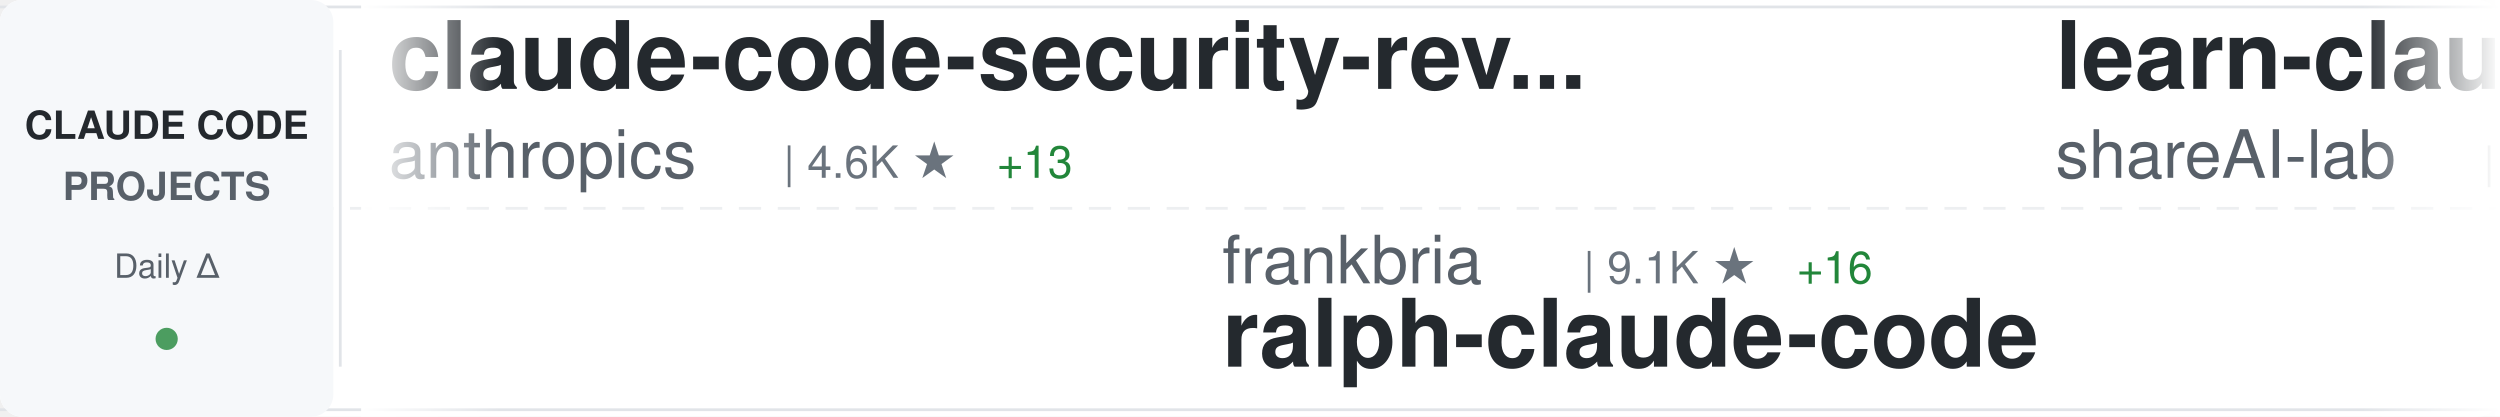
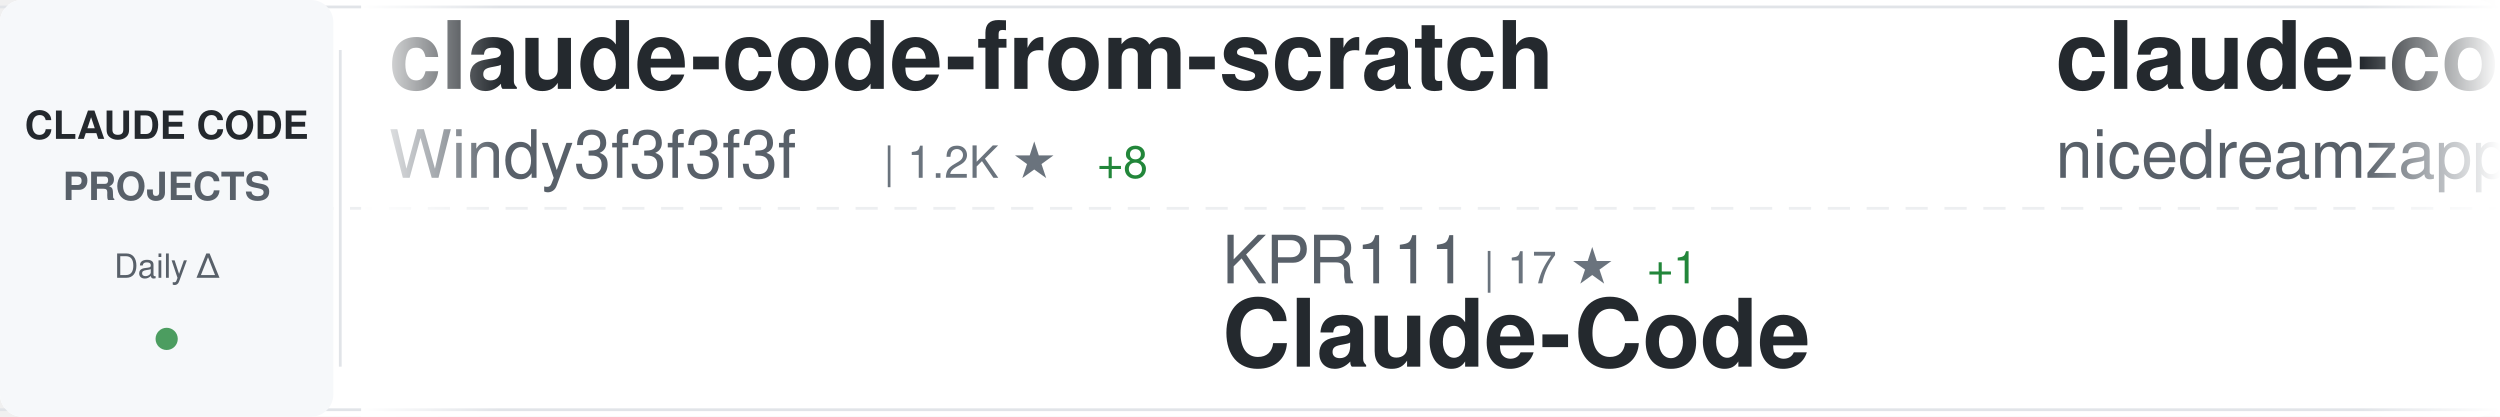
<svg xmlns="http://www.w3.org/2000/svg" width="900" height="150">
  <defs>
    <linearGradient id="awesomeLeftFade" x1="0%" y1="0%" x2="100%" y2="0%">
      <stop offset="0%" style="stop-color:#ffffff;stop-opacity:1" />
      <stop offset="100%" style="stop-color:#ffffff;stop-opacity:0" />
    </linearGradient>
    <linearGradient id="awesomeRightFade" x1="0%" y1="0%" x2="100%" y2="0%">
      <stop offset="0%" style="stop-color:#ffffff;stop-opacity:0" />
      <stop offset="100%" style="stop-color:#ffffff;stop-opacity:1" />
    </linearGradient>
  </defs>
  <rect width="900" height="150" fill="#ffffff" rx="8" />
  <rect x="0" y="2" width="900" height="1" fill="#e1e4e8" />
  <rect x="0" y="147" width="900" height="1" fill="#e1e4e8" />
  <line x1="0" y1="75" x2="900" y2="75" stroke="#e1e4e8" stroke-width="1" stroke-dasharray="8 6" opacity="0.6" />
  <rect x="0" y="0" width="120" height="150" fill="#f6f8fa" rx="8" />
  <text x="60" y="50" font-family="-apple-system, BlinkMacSystemFont, 'Segoe UI', Helvetica, Arial, sans-serif" font-size="14" font-weight="600" fill="#24292e" text-anchor="middle">CLAUDE CODE</text>
  <text x="60" y="72" font-family="-apple-system, BlinkMacSystemFont, 'Segoe UI', Helvetica, Arial, sans-serif" font-size="14" font-weight="600" fill="#586069" text-anchor="middle">PROJECTS</text>
  <text x="60" y="100" font-family="-apple-system, BlinkMacSystemFont, 'Segoe UI', Helvetica, Arial, sans-serif" font-size="12" font-weight="500" fill="#586069" text-anchor="middle">Daily Δ</text>
  <circle cx="60" cy="122" r="4" fill="#22863a" opacity="0.8" />
  <rect x="122" y="18" width="1" height="114" fill="#e1e4e8" />
  <clipPath id="awesomeTickerClip">
    <rect x="130" y="0" width="770" height="150" />
  </clipPath>
  <g clip-path="url(#awesomeTickerClip)">
    <g id="awesomeTickerItems">
      <animateTransform attributeName="transform" attributeType="XML" type="translate" from="0 0" to="-3000 0" dur="54s" repeatCount="indefinite" />
      <g transform="translate(0, 0)">
-         <text x="140" y="32" font-family="-apple-system, BlinkMacSystemFont, 'Segoe UI', Helvetica, Arial, sans-serif" font-size="34" font-weight="600" fill="#24292e">claude-code-security-rev...</text>
-         <text x="140" y="64" font-family="-apple-system, BlinkMacSystemFont, 'Segoe UI', Helvetica, Arial, sans-serif" font-size="24" font-weight="400" fill="#586069">anthropics</text>
-         <text x="282" y="64" font-family="-apple-system, BlinkMacSystemFont, 'Segoe UI', Helvetica, Arial, sans-serif" font-size="16" font-weight="500" fill="#6a737d">| 4.6K ★</text>
-         <text x="359" y="64" font-family="-apple-system, BlinkMacSystemFont, 'Segoe UI', Helvetica, Arial, sans-serif" font-size="16" font-weight="500" fill="#22863a"> +13</text>
+         <text x="140" y="32" font-family="-apple-system, BlinkMacSystemFont, 'Segoe UI', Helvetica, Arial, sans-serif" font-size="34" font-weight="600" fill="#24292e">claude-code-from-scratch</text>
+         <text x="140" y="64" font-family="-apple-system, BlinkMacSystemFont, 'Segoe UI', Helvetica, Arial, sans-serif" font-size="24" font-weight="400" fill="#586069">Windy3f3f3f3f</text>
+         <text x="318" y="64" font-family="-apple-system, BlinkMacSystemFont, 'Segoe UI', Helvetica, Arial, sans-serif" font-size="16" font-weight="500" fill="#6a737d">| 1.2K ★</text>
+         <text x="395" y="64" font-family="-apple-system, BlinkMacSystemFont, 'Segoe UI', Helvetica, Arial, sans-serif" font-size="16" font-weight="500" fill="#22863a"> +8</text>
      </g>
      <g transform="translate(300, 0)">
-         <text x="140" y="102" font-family="-apple-system, BlinkMacSystemFont, 'Segoe UI', Helvetica, Arial, sans-serif" font-size="24" font-weight="400" fill="#586069">frankbria</text>
-         <text x="270" y="102" font-family="-apple-system, BlinkMacSystemFont, 'Segoe UI', Helvetica, Arial, sans-serif" font-size="16" font-weight="500" fill="#6a737d">| 9.1K ★</text>
-         <text x="347" y="102" font-family="-apple-system, BlinkMacSystemFont, 'Segoe UI', Helvetica, Arial, sans-serif" font-size="16" font-weight="500" fill="#22863a"> +16</text>
-         <text x="140" y="132" font-family="-apple-system, BlinkMacSystemFont, 'Segoe UI', Helvetica, Arial, sans-serif" font-size="34" font-weight="600" fill="#24292e">ralph-claude-code</text>
+         <text x="140" y="102" font-family="-apple-system, BlinkMacSystemFont, 'Segoe UI', Helvetica, Arial, sans-serif" font-size="24" font-weight="400" fill="#586069">KPR111</text>
+         <text x="234" y="102" font-family="-apple-system, BlinkMacSystemFont, 'Segoe UI', Helvetica, Arial, sans-serif" font-size="16" font-weight="500" fill="#6a737d">| 17 ★</text>
+         <text x="293" y="102" font-family="-apple-system, BlinkMacSystemFont, 'Segoe UI', Helvetica, Arial, sans-serif" font-size="16" font-weight="500" fill="#22863a"> +1</text>
+         <text x="140" y="132" font-family="-apple-system, BlinkMacSystemFont, 'Segoe UI', Helvetica, Arial, sans-serif" font-size="34" font-weight="600" fill="#24292e">Claude-Code</text>
      </g>
      <g transform="translate(600, 0)">
-         <text x="140" y="32" font-family="-apple-system, BlinkMacSystemFont, 'Segoe UI', Helvetica, Arial, sans-serif" font-size="34" font-weight="600" fill="#24292e">learn-claude-code</text>
-         <text x="140" y="64" font-family="-apple-system, BlinkMacSystemFont, 'Segoe UI', Helvetica, Arial, sans-serif" font-size="24" font-weight="400" fill="#586069">shareAI-lab</text>
-         <text x="294" y="64" font-family="-apple-system, BlinkMacSystemFont, 'Segoe UI', Helvetica, Arial, sans-serif" font-size="16" font-weight="500" fill="#6a737d">| 60.5K ★</text>
-         <text x="380" y="64" font-family="-apple-system, BlinkMacSystemFont, 'Segoe UI', Helvetica, Arial, sans-serif" font-size="16" font-weight="500" fill="#22863a"> +259</text>
+         <text x="140" y="32" font-family="-apple-system, BlinkMacSystemFont, 'Segoe UI', Helvetica, Arial, sans-serif" font-size="34" font-weight="600" fill="#24292e">claude-code-local</text>
+         <text x="140" y="64" font-family="-apple-system, BlinkMacSystemFont, 'Segoe UI', Helvetica, Arial, sans-serif" font-size="24" font-weight="400" fill="#586069">nicedreamzapp</text>
+         <text x="318" y="64" font-family="-apple-system, BlinkMacSystemFont, 'Segoe UI', Helvetica, Arial, sans-serif" font-size="16" font-weight="500" fill="#6a737d">| 2.6K ★</text>
+         <text x="395" y="64" font-family="-apple-system, BlinkMacSystemFont, 'Segoe UI', Helvetica, Arial, sans-serif" font-size="16" font-weight="500" fill="#22863a"> +7</text>
      </g>
      <g transform="translate(900, 0)">
-         <text x="140" y="102" font-family="-apple-system, BlinkMacSystemFont, 'Segoe UI', Helvetica, Arial, sans-serif" font-size="24" font-weight="400" fill="#586069">777genius</text>
-         <text x="270" y="102" font-family="-apple-system, BlinkMacSystemFont, 'Segoe UI', Helvetica, Arial, sans-serif" font-size="16" font-weight="500" fill="#6a737d">| 910 ★</text>
-         <text x="140" y="132" font-family="-apple-system, BlinkMacSystemFont, 'Segoe UI', Helvetica, Arial, sans-serif" font-size="34" font-weight="600" fill="#24292e">claude-code-source-code</text>
+         <text x="140" y="102" font-family="-apple-system, BlinkMacSystemFont, 'Segoe UI', Helvetica, Arial, sans-serif" font-size="24" font-weight="400" fill="#586069">guanshan</text>
+         <text x="258" y="102" font-family="-apple-system, BlinkMacSystemFont, 'Segoe UI', Helvetica, Arial, sans-serif" font-size="16" font-weight="500" fill="#6a737d">| 59 ★</text>
+         <text x="140" y="132" font-family="-apple-system, BlinkMacSystemFont, 'Segoe UI', Helvetica, Arial, sans-serif" font-size="34" font-weight="600" fill="#24292e">ClaudeCode</text>
      </g>
      <g transform="translate(1200, 0)">
-         <text x="140" y="32" font-family="-apple-system, BlinkMacSystemFont, 'Segoe UI', Helvetica, Arial, sans-serif" font-size="34" font-weight="600" fill="#24292e">claude-code-tudou</text>
-         <text x="140" y="64" font-family="-apple-system, BlinkMacSystemFont, 'Segoe UI', Helvetica, Arial, sans-serif" font-size="24" font-weight="400" fill="#586069">AICoderTudou</text>
-         <text x="306" y="64" font-family="-apple-system, BlinkMacSystemFont, 'Segoe UI', Helvetica, Arial, sans-serif" font-size="16" font-weight="500" fill="#6a737d">| 501 ★</text>
-         <text x="374" y="64" font-family="-apple-system, BlinkMacSystemFont, 'Segoe UI', Helvetica, Arial, sans-serif" font-size="16" font-weight="500" fill="#22863a"> +1</text>
+         <text x="140" y="32" font-family="-apple-system, BlinkMacSystemFont, 'Segoe UI', Helvetica, Arial, sans-serif" font-size="34" font-weight="600" fill="#24292e">awesome-claude-code-tool...</text>
+         <text x="140" y="64" font-family="-apple-system, BlinkMacSystemFont, 'Segoe UI', Helvetica, Arial, sans-serif" font-size="24" font-weight="400" fill="#586069">rohitg00</text>
+         <text x="258" y="64" font-family="-apple-system, BlinkMacSystemFont, 'Segoe UI', Helvetica, Arial, sans-serif" font-size="16" font-weight="500" fill="#6a737d">| 1.7K ★</text>
+         <text x="335" y="64" font-family="-apple-system, BlinkMacSystemFont, 'Segoe UI', Helvetica, Arial, sans-serif" font-size="16" font-weight="500" fill="#22863a"> +16</text>
      </g>
      <g transform="translate(1500, 0)">
-         <text x="140" y="102" font-family="-apple-system, BlinkMacSystemFont, 'Segoe UI', Helvetica, Arial, sans-serif" font-size="24" font-weight="400" fill="#586069">anthropics</text>
-         <text x="282" y="102" font-family="-apple-system, BlinkMacSystemFont, 'Segoe UI', Helvetica, Arial, sans-serif" font-size="16" font-weight="500" fill="#6a737d">| 134.2K ★</text>
-         <text x="377" y="102" font-family="-apple-system, BlinkMacSystemFont, 'Segoe UI', Helvetica, Arial, sans-serif" font-size="16" font-weight="500" fill="#22863a"> +661</text>
-         <text x="140" y="132" font-family="-apple-system, BlinkMacSystemFont, 'Segoe UI', Helvetica, Arial, sans-serif" font-size="34" font-weight="600" fill="#24292e">skills</text>
+         <text x="140" y="102" font-family="-apple-system, BlinkMacSystemFont, 'Segoe UI', Helvetica, Arial, sans-serif" font-size="24" font-weight="400" fill="#586069">ghuntley</text>
+         <text x="258" y="102" font-family="-apple-system, BlinkMacSystemFont, 'Segoe UI', Helvetica, Arial, sans-serif" font-size="16" font-weight="500" fill="#6a737d">| 976 ★</text>
+         <text x="140" y="132" font-family="-apple-system, BlinkMacSystemFont, 'Segoe UI', Helvetica, Arial, sans-serif" font-size="34" font-weight="600" fill="#24292e">claude-code-source-code-...</text>
      </g>
      <g transform="translate(1800, 0)">
-         <text x="140" y="32" font-family="-apple-system, BlinkMacSystemFont, 'Segoe UI', Helvetica, Arial, sans-serif" font-size="34" font-weight="600" fill="#24292e">claude-code-showcase</text>
-         <text x="140" y="64" font-family="-apple-system, BlinkMacSystemFont, 'Segoe UI', Helvetica, Arial, sans-serif" font-size="24" font-weight="400" fill="#586069">ChrisWiles</text>
-         <text x="282" y="64" font-family="-apple-system, BlinkMacSystemFont, 'Segoe UI', Helvetica, Arial, sans-serif" font-size="16" font-weight="500" fill="#6a737d">| 5.9K ★</text>
-         <text x="359" y="64" font-family="-apple-system, BlinkMacSystemFont, 'Segoe UI', Helvetica, Arial, sans-serif" font-size="16" font-weight="500" fill="#22863a"> +4</text>
+         <text x="140" y="32" font-family="-apple-system, BlinkMacSystemFont, 'Segoe UI', Helvetica, Arial, sans-serif" font-size="34" font-weight="600" fill="#24292e">CLIProxyAPI</text>
+         <text x="140" y="64" font-family="-apple-system, BlinkMacSystemFont, 'Segoe UI', Helvetica, Arial, sans-serif" font-size="24" font-weight="400" fill="#586069">router-for-me</text>
+         <text x="318" y="64" font-family="-apple-system, BlinkMacSystemFont, 'Segoe UI', Helvetica, Arial, sans-serif" font-size="16" font-weight="500" fill="#6a737d">| 32.7K ★</text>
+         <text x="404" y="64" font-family="-apple-system, BlinkMacSystemFont, 'Segoe UI', Helvetica, Arial, sans-serif" font-size="16" font-weight="500" fill="#22863a"> +170</text>
      </g>
      <g transform="translate(2100, 0)">
-         <text x="140" y="102" font-family="-apple-system, BlinkMacSystemFont, 'Segoe UI', Helvetica, Arial, sans-serif" font-size="24" font-weight="400" fill="#586069">anthropics</text>
-         <text x="282" y="102" font-family="-apple-system, BlinkMacSystemFont, 'Segoe UI', Helvetica, Arial, sans-serif" font-size="16" font-weight="500" fill="#6a737d">| 19.4K ★</text>
-         <text x="368" y="102" font-family="-apple-system, BlinkMacSystemFont, 'Segoe UI', Helvetica, Arial, sans-serif" font-size="16" font-weight="500" fill="#22863a"> +90</text>
-         <text x="140" y="132" font-family="-apple-system, BlinkMacSystemFont, 'Segoe UI', Helvetica, Arial, sans-serif" font-size="34" font-weight="600" fill="#24292e">claude-plugins-official</text>
+         <text x="140" y="102" font-family="-apple-system, BlinkMacSystemFont, 'Segoe UI', Helvetica, Arial, sans-serif" font-size="24" font-weight="400" fill="#586069">centminmod</text>
+         <text x="282" y="102" font-family="-apple-system, BlinkMacSystemFont, 'Segoe UI', Helvetica, Arial, sans-serif" font-size="16" font-weight="500" fill="#6a737d">| 2.3K ★</text>
+         <text x="359" y="102" font-family="-apple-system, BlinkMacSystemFont, 'Segoe UI', Helvetica, Arial, sans-serif" font-size="16" font-weight="500" fill="#22863a"> +2</text>
+         <text x="140" y="132" font-family="-apple-system, BlinkMacSystemFont, 'Segoe UI', Helvetica, Arial, sans-serif" font-size="34" font-weight="600" fill="#24292e">my-claude-code-setup</text>
      </g>
      <g transform="translate(2400, 0)">
-         <text x="140" y="32" font-family="-apple-system, BlinkMacSystemFont, 'Segoe UI', Helvetica, Arial, sans-serif" font-size="34" font-weight="600" fill="#24292e">claude-code-prompts</text>
-         <text x="140" y="64" font-family="-apple-system, BlinkMacSystemFont, 'Segoe UI', Helvetica, Arial, sans-serif" font-size="24" font-weight="400" fill="#586069">repowise-dev</text>
-         <text x="306" y="64" font-family="-apple-system, BlinkMacSystemFont, 'Segoe UI', Helvetica, Arial, sans-serif" font-size="16" font-weight="500" fill="#6a737d">| 1.0K ★</text>
-         <text x="383" y="64" font-family="-apple-system, BlinkMacSystemFont, 'Segoe UI', Helvetica, Arial, sans-serif" font-size="16" font-weight="500" fill="#22863a"> +2</text>
+         <text x="140" y="32" font-family="-apple-system, BlinkMacSystemFont, 'Segoe UI', Helvetica, Arial, sans-serif" font-size="34" font-weight="600" fill="#24292e">claude-code-source</text>
+         <text x="140" y="64" font-family="-apple-system, BlinkMacSystemFont, 'Segoe UI', Helvetica, Arial, sans-serif" font-size="24" font-weight="400" fill="#586069">AprilNEA</text>
+         <text x="258" y="64" font-family="-apple-system, BlinkMacSystemFont, 'Segoe UI', Helvetica, Arial, sans-serif" font-size="16" font-weight="500" fill="#6a737d">| 378 ★</text>
+         <text x="326" y="64" font-family="-apple-system, BlinkMacSystemFont, 'Segoe UI', Helvetica, Arial, sans-serif" font-size="16" font-weight="500" fill="#22863a"> +1</text>
      </g>
      <g transform="translate(2700, 0)">
-         <text x="140" y="102" font-family="-apple-system, BlinkMacSystemFont, 'Segoe UI', Helvetica, Arial, sans-serif" font-size="24" font-weight="400" fill="#586069">zebbern</text>
-         <text x="246" y="102" font-family="-apple-system, BlinkMacSystemFont, 'Segoe UI', Helvetica, Arial, sans-serif" font-size="16" font-weight="500" fill="#6a737d">| 4.1K ★</text>
-         <text x="323" y="102" font-family="-apple-system, BlinkMacSystemFont, 'Segoe UI', Helvetica, Arial, sans-serif" font-size="16" font-weight="500" fill="#22863a"> +1</text>
-         <text x="140" y="132" font-family="-apple-system, BlinkMacSystemFont, 'Segoe UI', Helvetica, Arial, sans-serif" font-size="34" font-weight="600" fill="#24292e">claude-code-guide</text>
+         <text x="140" y="102" font-family="-apple-system, BlinkMacSystemFont, 'Segoe UI', Helvetica, Arial, sans-serif" font-size="24" font-weight="400" fill="#586069">lintsinghua</text>
+         <text x="294" y="102" font-family="-apple-system, BlinkMacSystemFont, 'Segoe UI', Helvetica, Arial, sans-serif" font-size="16" font-weight="500" fill="#6a737d">| 3.3K ★</text>
+         <text x="371" y="102" font-family="-apple-system, BlinkMacSystemFont, 'Segoe UI', Helvetica, Arial, sans-serif" font-size="16" font-weight="500" fill="#22863a"> +14</text>
+         <text x="140" y="132" font-family="-apple-system, BlinkMacSystemFont, 'Segoe UI', Helvetica, Arial, sans-serif" font-size="34" font-weight="600" fill="#24292e">claude-code-book</text>
      </g>
      <g transform="translate(3000, 0)">
-         <text x="140" y="32" font-family="-apple-system, BlinkMacSystemFont, 'Segoe UI', Helvetica, Arial, sans-serif" font-size="34" font-weight="600" fill="#24292e">claude-code-security-rev...</text>
-         <text x="140" y="64" font-family="-apple-system, BlinkMacSystemFont, 'Segoe UI', Helvetica, Arial, sans-serif" font-size="24" font-weight="400" fill="#586069">anthropics</text>
-         <text x="282" y="64" font-family="-apple-system, BlinkMacSystemFont, 'Segoe UI', Helvetica, Arial, sans-serif" font-size="16" font-weight="500" fill="#6a737d">| 4.6K ★</text>
-         <text x="359" y="64" font-family="-apple-system, BlinkMacSystemFont, 'Segoe UI', Helvetica, Arial, sans-serif" font-size="16" font-weight="500" fill="#22863a"> +13</text>
+         <text x="140" y="32" font-family="-apple-system, BlinkMacSystemFont, 'Segoe UI', Helvetica, Arial, sans-serif" font-size="34" font-weight="600" fill="#24292e">claude-code-from-scratch</text>
+         <text x="140" y="64" font-family="-apple-system, BlinkMacSystemFont, 'Segoe UI', Helvetica, Arial, sans-serif" font-size="24" font-weight="400" fill="#586069">Windy3f3f3f3f</text>
+         <text x="318" y="64" font-family="-apple-system, BlinkMacSystemFont, 'Segoe UI', Helvetica, Arial, sans-serif" font-size="16" font-weight="500" fill="#6a737d">| 1.2K ★</text>
+         <text x="395" y="64" font-family="-apple-system, BlinkMacSystemFont, 'Segoe UI', Helvetica, Arial, sans-serif" font-size="16" font-weight="500" fill="#22863a"> +8</text>
      </g>
      <g transform="translate(3300, 0)">
-         <text x="140" y="102" font-family="-apple-system, BlinkMacSystemFont, 'Segoe UI', Helvetica, Arial, sans-serif" font-size="24" font-weight="400" fill="#586069">frankbria</text>
-         <text x="270" y="102" font-family="-apple-system, BlinkMacSystemFont, 'Segoe UI', Helvetica, Arial, sans-serif" font-size="16" font-weight="500" fill="#6a737d">| 9.1K ★</text>
-         <text x="347" y="102" font-family="-apple-system, BlinkMacSystemFont, 'Segoe UI', Helvetica, Arial, sans-serif" font-size="16" font-weight="500" fill="#22863a"> +16</text>
-         <text x="140" y="132" font-family="-apple-system, BlinkMacSystemFont, 'Segoe UI', Helvetica, Arial, sans-serif" font-size="34" font-weight="600" fill="#24292e">ralph-claude-code</text>
+         <text x="140" y="102" font-family="-apple-system, BlinkMacSystemFont, 'Segoe UI', Helvetica, Arial, sans-serif" font-size="24" font-weight="400" fill="#586069">KPR111</text>
+         <text x="234" y="102" font-family="-apple-system, BlinkMacSystemFont, 'Segoe UI', Helvetica, Arial, sans-serif" font-size="16" font-weight="500" fill="#6a737d">| 17 ★</text>
+         <text x="293" y="102" font-family="-apple-system, BlinkMacSystemFont, 'Segoe UI', Helvetica, Arial, sans-serif" font-size="16" font-weight="500" fill="#22863a"> +1</text>
+         <text x="140" y="132" font-family="-apple-system, BlinkMacSystemFont, 'Segoe UI', Helvetica, Arial, sans-serif" font-size="34" font-weight="600" fill="#24292e">Claude-Code</text>
      </g>
      <g transform="translate(3600, 0)">
-         <text x="140" y="32" font-family="-apple-system, BlinkMacSystemFont, 'Segoe UI', Helvetica, Arial, sans-serif" font-size="34" font-weight="600" fill="#24292e">learn-claude-code</text>
-         <text x="140" y="64" font-family="-apple-system, BlinkMacSystemFont, 'Segoe UI', Helvetica, Arial, sans-serif" font-size="24" font-weight="400" fill="#586069">shareAI-lab</text>
-         <text x="294" y="64" font-family="-apple-system, BlinkMacSystemFont, 'Segoe UI', Helvetica, Arial, sans-serif" font-size="16" font-weight="500" fill="#6a737d">| 60.5K ★</text>
-         <text x="380" y="64" font-family="-apple-system, BlinkMacSystemFont, 'Segoe UI', Helvetica, Arial, sans-serif" font-size="16" font-weight="500" fill="#22863a"> +259</text>
+         <text x="140" y="32" font-family="-apple-system, BlinkMacSystemFont, 'Segoe UI', Helvetica, Arial, sans-serif" font-size="34" font-weight="600" fill="#24292e">claude-code-local</text>
+         <text x="140" y="64" font-family="-apple-system, BlinkMacSystemFont, 'Segoe UI', Helvetica, Arial, sans-serif" font-size="24" font-weight="400" fill="#586069">nicedreamzapp</text>
+         <text x="318" y="64" font-family="-apple-system, BlinkMacSystemFont, 'Segoe UI', Helvetica, Arial, sans-serif" font-size="16" font-weight="500" fill="#6a737d">| 2.6K ★</text>
+         <text x="395" y="64" font-family="-apple-system, BlinkMacSystemFont, 'Segoe UI', Helvetica, Arial, sans-serif" font-size="16" font-weight="500" fill="#22863a"> +7</text>
      </g>
      <g transform="translate(3900, 0)">
-         <text x="140" y="102" font-family="-apple-system, BlinkMacSystemFont, 'Segoe UI', Helvetica, Arial, sans-serif" font-size="24" font-weight="400" fill="#586069">777genius</text>
-         <text x="270" y="102" font-family="-apple-system, BlinkMacSystemFont, 'Segoe UI', Helvetica, Arial, sans-serif" font-size="16" font-weight="500" fill="#6a737d">| 910 ★</text>
-         <text x="140" y="132" font-family="-apple-system, BlinkMacSystemFont, 'Segoe UI', Helvetica, Arial, sans-serif" font-size="34" font-weight="600" fill="#24292e">claude-code-source-code</text>
+         <text x="140" y="102" font-family="-apple-system, BlinkMacSystemFont, 'Segoe UI', Helvetica, Arial, sans-serif" font-size="24" font-weight="400" fill="#586069">guanshan</text>
+         <text x="258" y="102" font-family="-apple-system, BlinkMacSystemFont, 'Segoe UI', Helvetica, Arial, sans-serif" font-size="16" font-weight="500" fill="#6a737d">| 59 ★</text>
+         <text x="140" y="132" font-family="-apple-system, BlinkMacSystemFont, 'Segoe UI', Helvetica, Arial, sans-serif" font-size="34" font-weight="600" fill="#24292e">ClaudeCode</text>
      </g>
    </g>
  </g>
  <rect x="130" y="0" width="50" height="150" fill="url(#awesomeLeftFade)" />
  <rect x="850" y="0" width="50" height="150" fill="url(#awesomeRightFade)" />
</svg>
